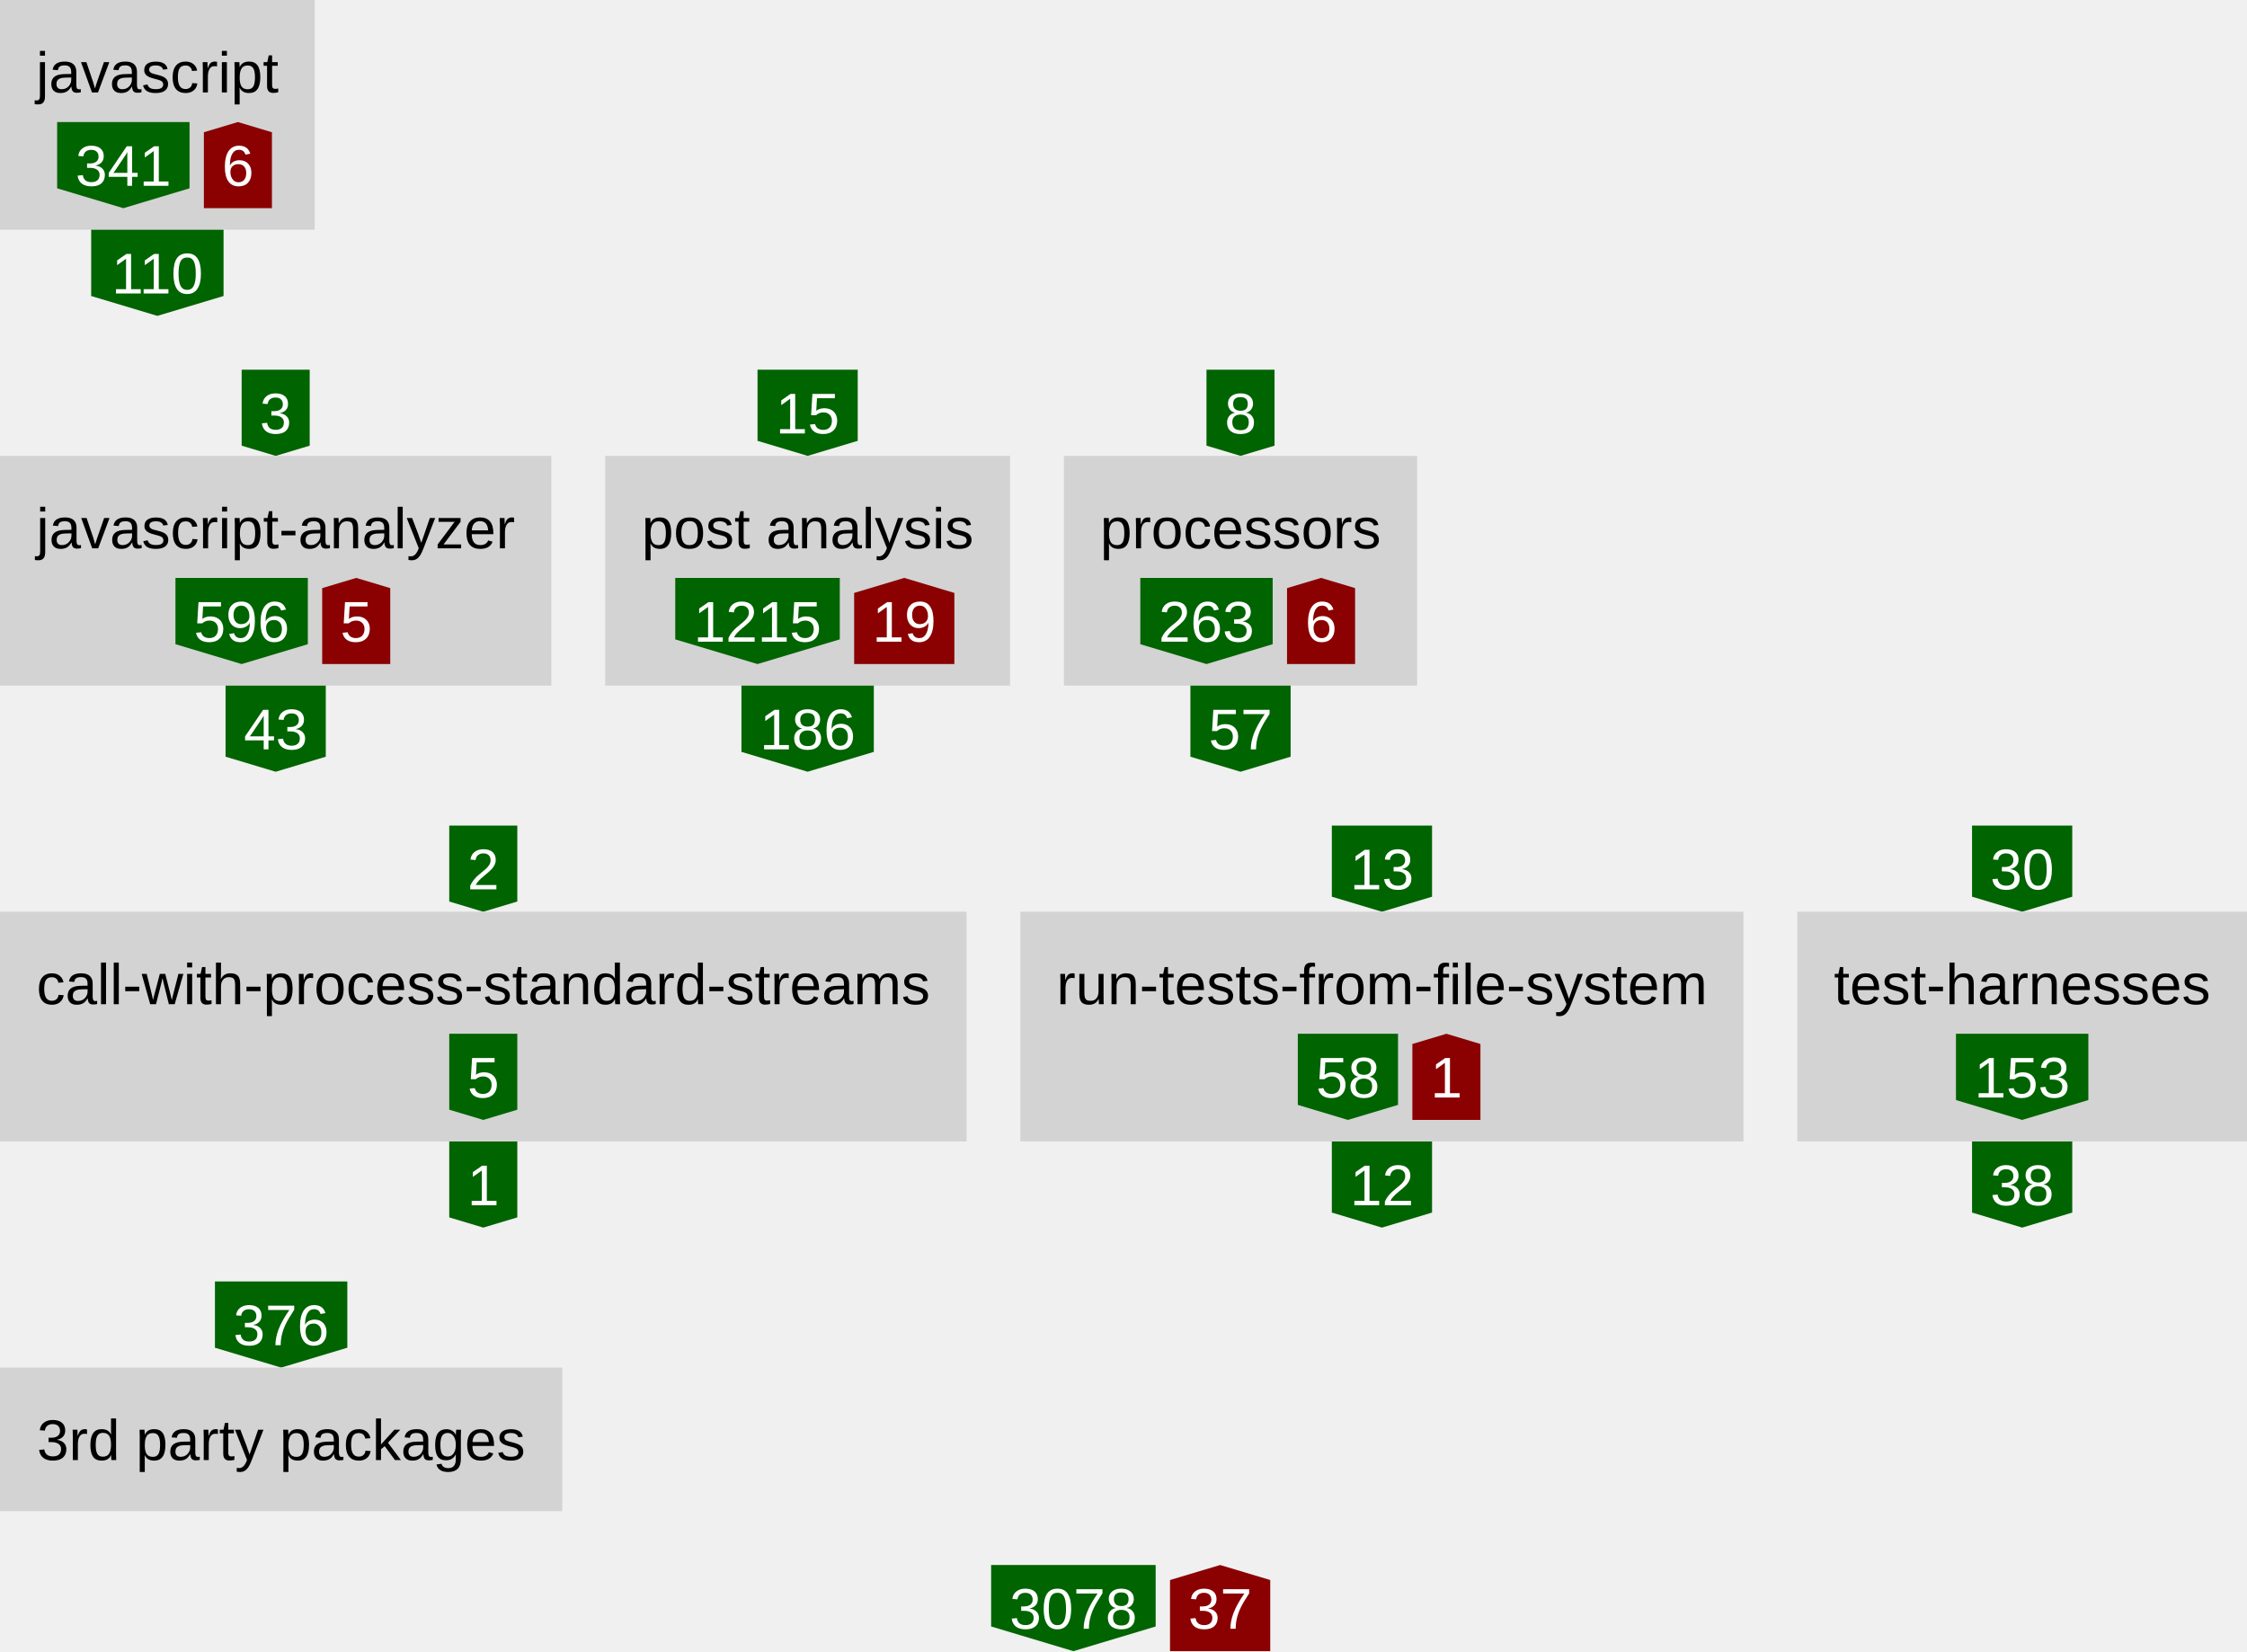
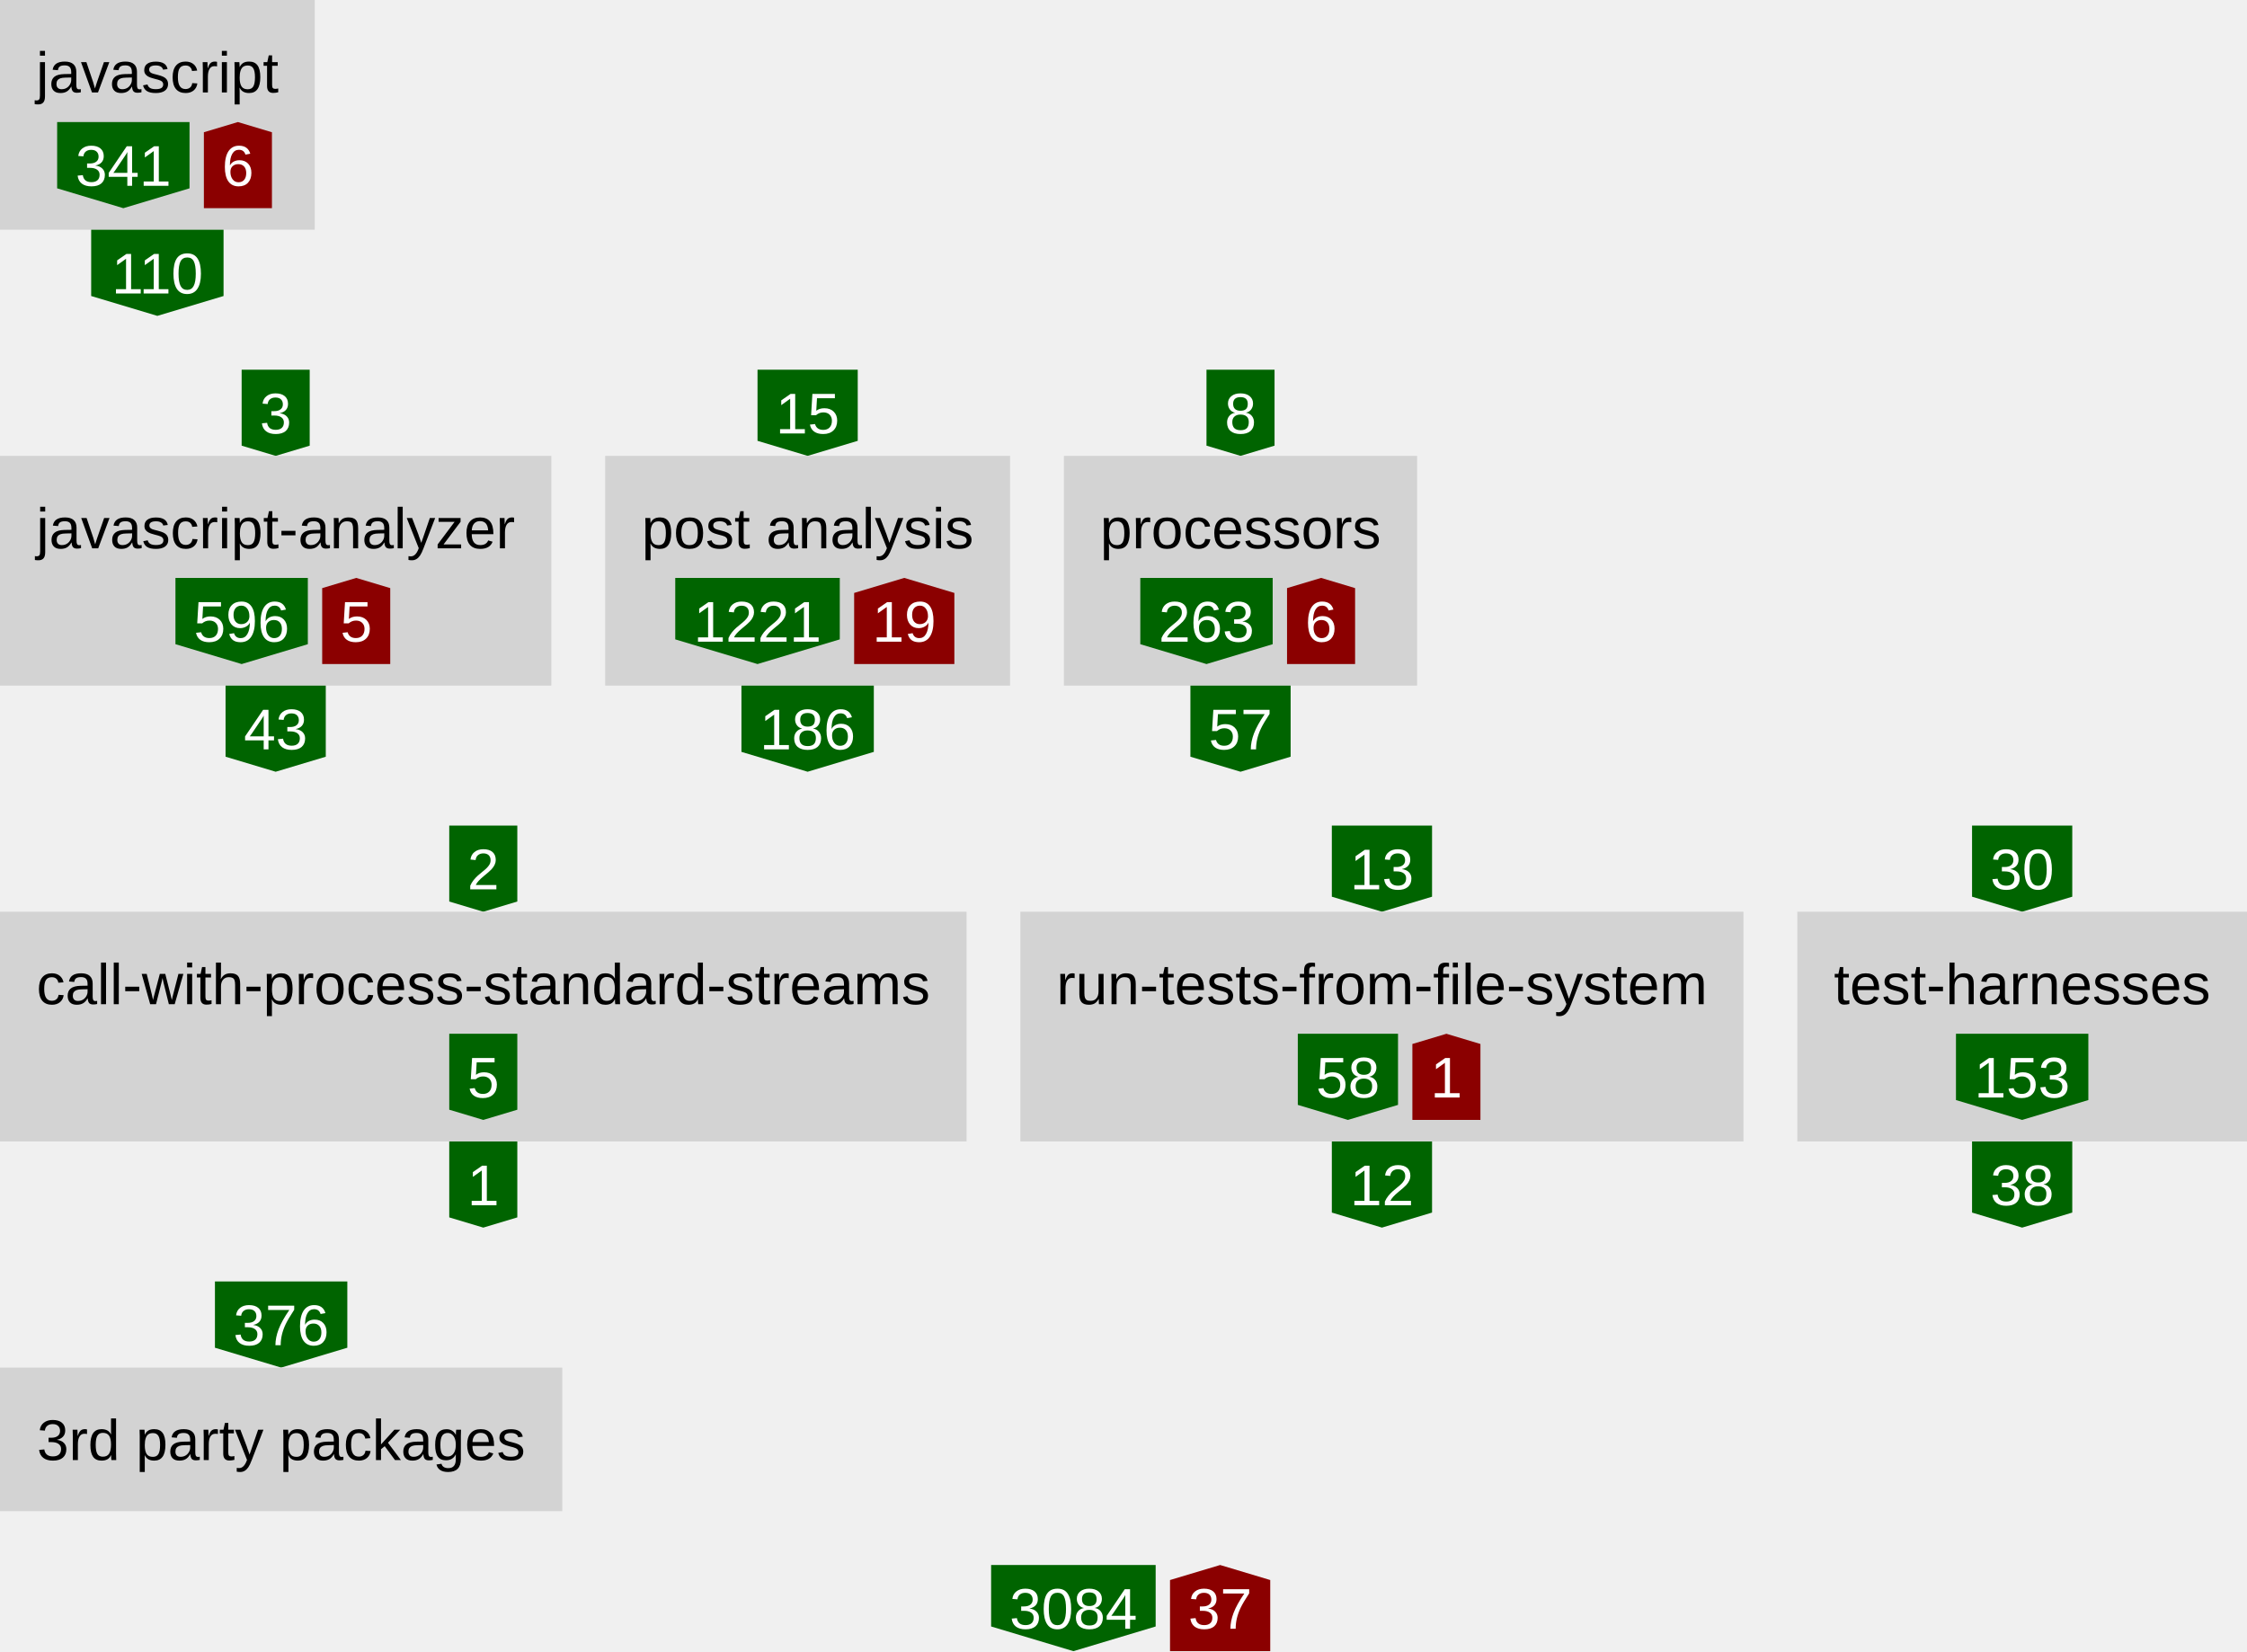
<svg xmlns="http://www.w3.org/2000/svg" height="460" width="626">
  <defs>
    <style type="text/css">text{font-family:arial;font-size:16px}g.anonymous&gt;text{font-style:italic}g.parent&gt;rect{fill:none;stroke:gray}g.item&gt;rect{fill:lightgray}g.item&gt;text{text-anchor:middle}g.dependency&gt;text{fill:white;text-anchor:middle}</style>
  </defs>
  <symbol id="down-arrow" preserveAspectRatio="xMidYMax slice" viewBox="0,0,1,1">
    <polygon fill="darkgreen" points="0,0.85 0,0 1,0 1,0.85 0.5,1" />
  </symbol>
  <symbol id="right-arrow" preserveAspectRatio="xMaxYMid slice" viewBox="0,0,1,1">
    <polygon fill="darkred" points="0.85,0 0,0 0,1 0.85,1 1,0.5" />
  </symbol>
  <symbol id="up-arrow" preserveAspectRatio="xMidYMin slice" viewBox="0,0,1,1">
    <polygon fill="darkred" points="0,0.15 0,1 1,1 1,0.15 0.5,0" />
  </symbol>
  <g class="item">
    <rect height="64" width="87.68" />
    <text x="43.84" y="25.76">javascript</text>
    <g class="dependency">
      <use href="#down-arrow" height="24" width="36.88" x="15.92" y="34" />
      <text x="34.36" y="51.76">341</text>
    </g>
    <g class="dependency">
      <use href="#up-arrow" height="24" width="18.96" x="56.8" y="34" />
      <text x="66.28" y="51.76">6</text>
    </g>
  </g>
  <g class="dependency">
    <use href="#down-arrow" height="24" width="36.88" x="25.4" y="64" />
    <text x="43.84" y="81.76">110</text>
  </g>
  <g class="dependency">
    <use href="#down-arrow" height="24" width="18.96" x="67.32" y="103" />
    <text x="76.8" y="120.76">3</text>
  </g>
  <g class="item">
    <rect height="64" width="153.6" y="127" />
    <text x="76.8" y="152.76">javascript-analyzer</text>
    <g class="dependency">
      <use href="#down-arrow" height="24" width="36.88" x="48.88" y="161" />
      <text x="67.32" y="178.76">596</text>
    </g>
    <g class="dependency">
      <use href="#up-arrow" height="24" width="18.96" x="89.76" y="161" />
      <text x="99.24" y="178.76">5</text>
    </g>
  </g>
  <g class="dependency">
    <use href="#down-arrow" height="24" width="27.92" x="62.84" y="191" />
    <text x="76.8" y="208.76">43</text>
  </g>
  <g class="dependency">
    <use href="#down-arrow" height="24" width="27.92" x="211.04" y="103" />
    <text x="225" y="120.76">15</text>
  </g>
  <g class="item">
    <rect height="64" width="112.8" x="168.6" y="127" />
    <text x="225" y="152.76">post analysis</text>
    <g class="dependency">
      <use href="#down-arrow" height="24" width="45.84" x="188.12" y="161" />
-       <text x="211.04" y="178.76">1215</text>
+       <text x="211.04" y="178.76">1221</text>
    </g>
    <g class="dependency">
      <use href="#up-arrow" height="24" width="27.92" x="237.96" y="161" />
      <text x="251.92" y="178.76">19</text>
    </g>
  </g>
  <g class="dependency">
    <use href="#down-arrow" height="24" width="36.88" x="206.56" y="191" />
    <text x="225" y="208.76">186</text>
  </g>
  <g class="dependency">
    <use href="#down-arrow" height="24" width="18.96" x="336.12" y="103" />
    <text x="345.6" y="120.76">8</text>
  </g>
  <g class="item">
    <rect height="64" width="98.4" x="296.4" y="127" />
    <text x="345.6" y="152.76">processors</text>
    <g class="dependency">
      <use href="#down-arrow" height="24" width="36.88" x="317.68" y="161" />
      <text x="336.12" y="178.76">263</text>
    </g>
    <g class="dependency">
      <use href="#up-arrow" height="24" width="18.96" x="358.56" y="161" />
      <text x="368.04" y="178.76">6</text>
    </g>
  </g>
  <g class="dependency">
    <use href="#down-arrow" height="24" width="27.92" x="331.64" y="191" />
    <text x="345.6" y="208.76">57</text>
  </g>
  <g class="dependency">
    <use href="#down-arrow" height="24" width="18.96" x="125.16" y="230" />
    <text x="134.64" y="247.76">2</text>
  </g>
  <g class="item">
    <rect height="64" width="269.28" y="254" />
    <text x="134.64" y="279.76">call-with-process-standard-streams</text>
    <g class="dependency">
      <use href="#down-arrow" height="24" width="18.96" x="125.16" y="288" />
      <text x="134.64" y="305.76">5</text>
    </g>
  </g>
  <g class="dependency">
    <use href="#down-arrow" height="24" width="18.96" x="125.16" y="318" />
    <text x="134.64" y="335.76">1</text>
  </g>
  <g class="dependency">
    <use href="#down-arrow" height="24" width="27.92" x="371.04" y="230" />
    <text x="385" y="247.76">13</text>
  </g>
  <g class="item">
    <rect height="64" width="201.44" x="284.28" y="254" />
    <text x="385" y="279.76">run-tests-from-file-system</text>
    <g class="dependency">
      <use href="#down-arrow" height="24" width="27.92" x="361.56" y="288" />
      <text x="375.52" y="305.76">58</text>
    </g>
    <g class="dependency">
      <use href="#up-arrow" height="24" width="18.96" x="393.48" y="288" />
      <text x="402.96" y="305.76">1</text>
    </g>
  </g>
  <g class="dependency">
    <use href="#down-arrow" height="24" width="27.92" x="371.04" y="318" />
    <text x="385" y="335.76">12</text>
  </g>
  <g class="dependency">
    <use href="#down-arrow" height="24" width="27.92" x="549.4" y="230" />
    <text x="563.36" y="247.76">30</text>
  </g>
  <g class="item">
    <rect height="64" width="125.28" x="500.72" y="254" />
    <text x="563.36" y="279.76">test-harnesses</text>
    <g class="dependency">
      <use href="#down-arrow" height="24" width="36.88" x="544.92" y="288" />
      <text x="563.36" y="305.76">153</text>
    </g>
  </g>
  <g class="dependency">
    <use href="#down-arrow" height="24" width="27.92" x="549.4" y="318" />
    <text x="563.36" y="335.76">38</text>
  </g>
  <g class="dependency">
    <use href="#down-arrow" height="24" width="36.88" x="59.88" y="357" />
    <text x="78.32" y="374.76">376</text>
  </g>
  <g class="item">
    <rect height="40" width="156.64" y="381" />
    <text x="78.32" y="406.76">3rd party packages</text>
  </g>
  <g class="dependency">
    <use href="#down-arrow" height="24" width="45.84" x="276.12" y="436" />
-     <text x="299.04" y="453.76">3078</text>
+     <text x="299.04" y="453.76">3084</text>
  </g>
  <g class="dependency">
    <use href="#up-arrow" height="24" width="27.92" x="325.96" y="436" />
    <text x="339.92" y="453.76">37</text>
  </g>
</svg>
